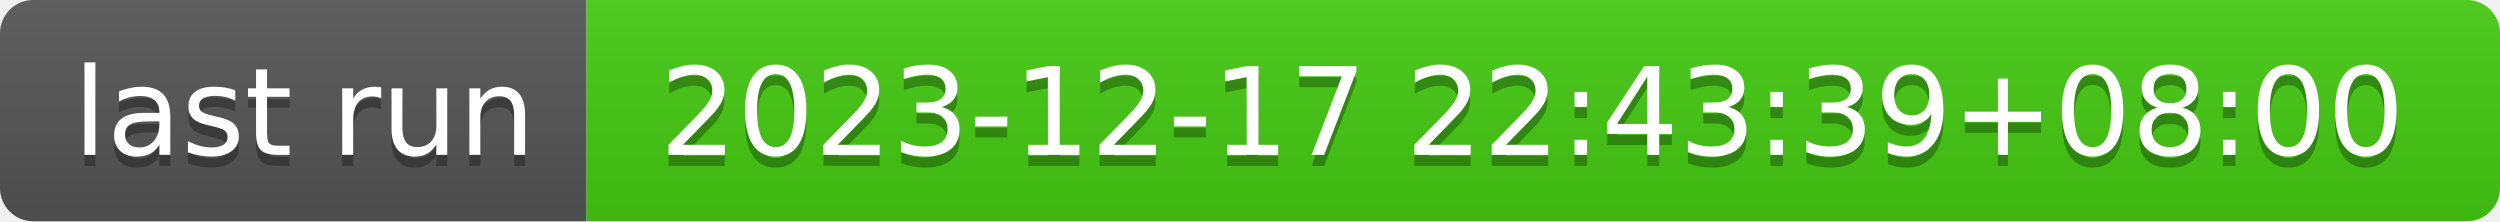
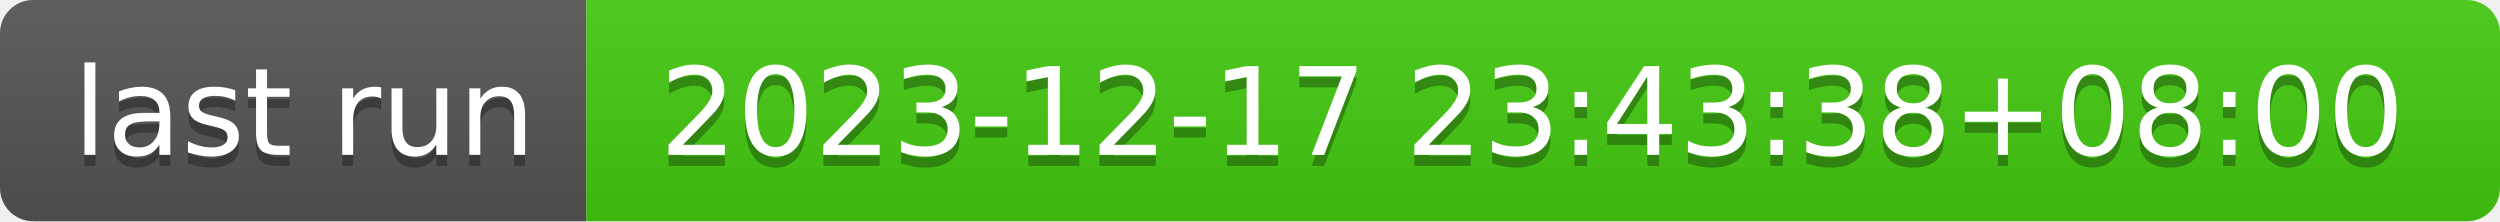
- <svg xmlns="http://www.w3.org/2000/svg" width="226" height="20" role="img" aria-label="last run: 2023-12-17 22:43:39+08:00">
+ <svg xmlns="http://www.w3.org/2000/svg" width="226" height="20" role="img" aria-label="last run: 2023-12-17 23:43:38+08:00">
  <linearGradient id="s" x2="0" y2="100%">
    <stop offset="0" stop-color="#bbb" stop-opacity=".1" />
    <stop offset="1" stop-opacity=".1" />
  </linearGradient>
  <clipPath id="r">
    <rect width="226" height="20" rx="3" fill="#fff" />
  </clipPath>
  <g clip-path="url(#r)">
    <rect width="53" height="20" fill="#555" />
    <rect x="53" width="173" height="20" fill="#4c1" />
    <rect width="226" height="20" fill="url(#s)" />
  </g>
  <g fill="#fff" text-anchor="middle" font-family="Verdana,Geneva,DejaVu Sans,sans-serif" text-rendering="geometricPrecision" font-size="110">
    <text aria-hidden="true" x="275" y="150" fill="#010101" fill-opacity=".3" transform="scale(.1)" textLength="430">last run</text>
    <text x="275" y="140" transform="scale(.1)" fill="#fff" textLength="430">last run</text>
-     <text aria-hidden="true" x="1385" y="150" fill="#010101" fill-opacity=".3" transform="scale(.1)" textLength="1630">2023-12-17 22:43:39+08:00</text>
-     <text x="1385" y="140" transform="scale(.1)" fill="#fff" textLength="1630">2023-12-17 22:43:39+08:00</text>
+     <text aria-hidden="true" x="1385" y="150" fill="#010101" fill-opacity=".3" transform="scale(.1)" textLength="1630">2023-12-17 23:43:38+08:00</text>
+     <text x="1385" y="140" transform="scale(.1)" fill="#fff" textLength="1630">2023-12-17 23:43:38+08:00</text>
  </g>
</svg>
